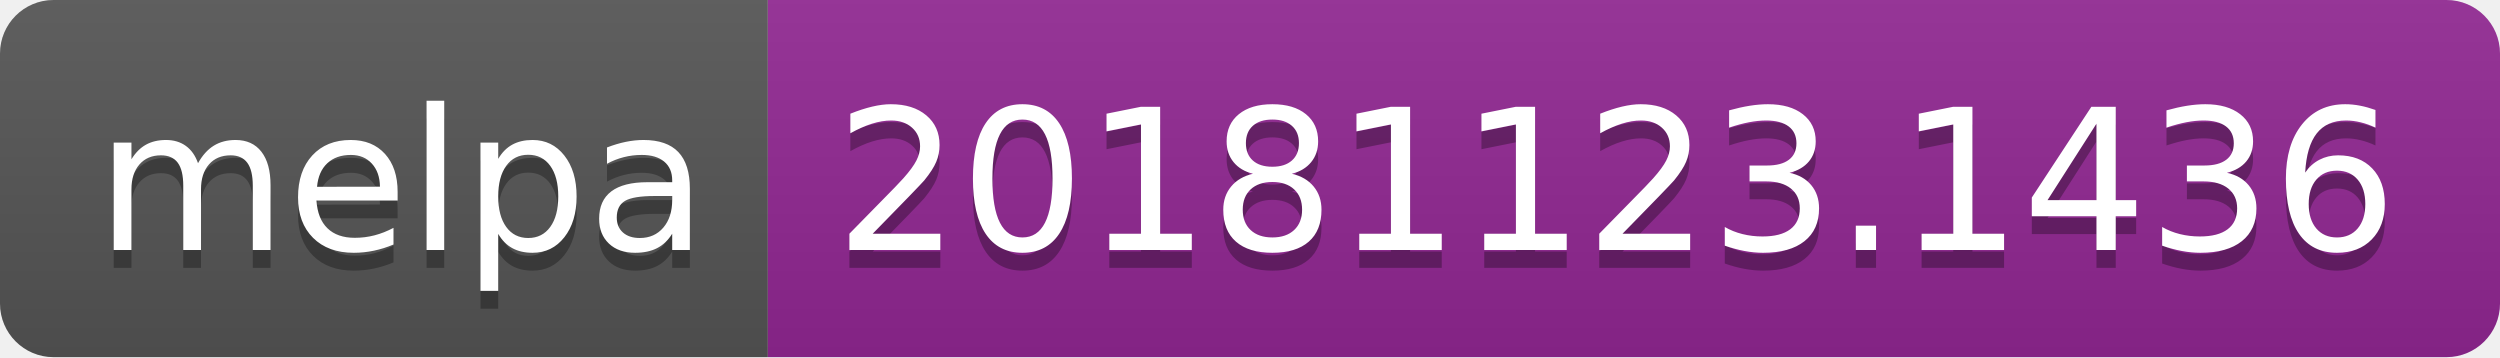
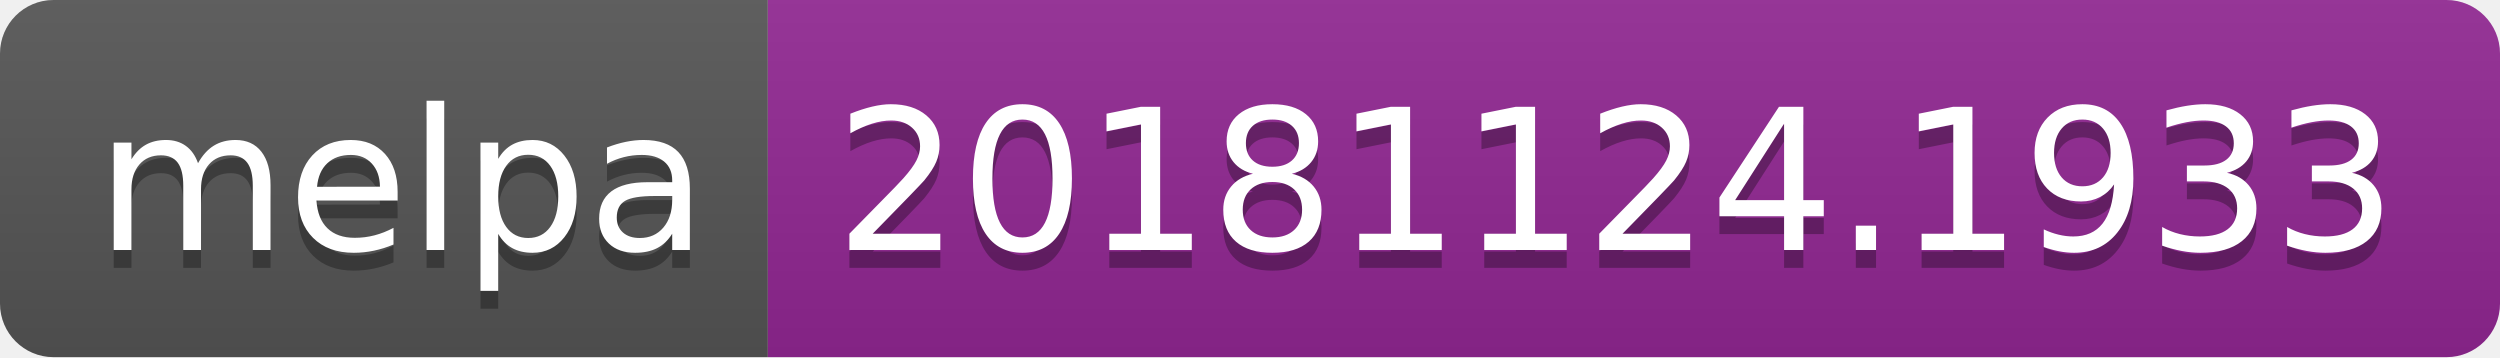
<svg xmlns="http://www.w3.org/2000/svg" width="140" height="20">
  <linearGradient id="b" x2="0" y2="100%">
    <stop offset="0" stop-color="#bbb" stop-opacity=".1" />
    <stop offset="1" stop-opacity=".1" />
  </linearGradient>
  <clipPath id="a">
    <rect width="140" height="20" rx="3" fill="#fff" />
  </clipPath>
  <g clip-path="url(#a)">
    <path fill="#555" d="M0 0h43v20H0z" />
    <path fill="#922793" d="M43 0h97v20H43z" />
    <path fill="url(#b)" d="M0 0h140v20H0z" />
  </g>
  <g fill="#fff" text-anchor="middle" font-family="DejaVu Sans,Verdana,Geneva,sans-serif" font-size="110">
    <text x="225" y="150" fill="#010101" fill-opacity=".3" transform="scale(.1)" textLength="330">melpa</text>
    <text x="225" y="140" transform="scale(.1)" textLength="330">melpa</text>
-     <text x="905" y="150" fill="#010101" fill-opacity=".3" transform="scale(.1)" textLength="870">20181123.1436</text>
-     <text x="905" y="140" transform="scale(.1)" textLength="870">20181123.1436</text>
+     <text x="905" y="150" fill="#010101" fill-opacity=".3" transform="scale(.1)" textLength="870">20181124.1933</text>
+     <text x="905" y="140" transform="scale(.1)" textLength="870">20181124.1933</text>
  </g>
</svg>
